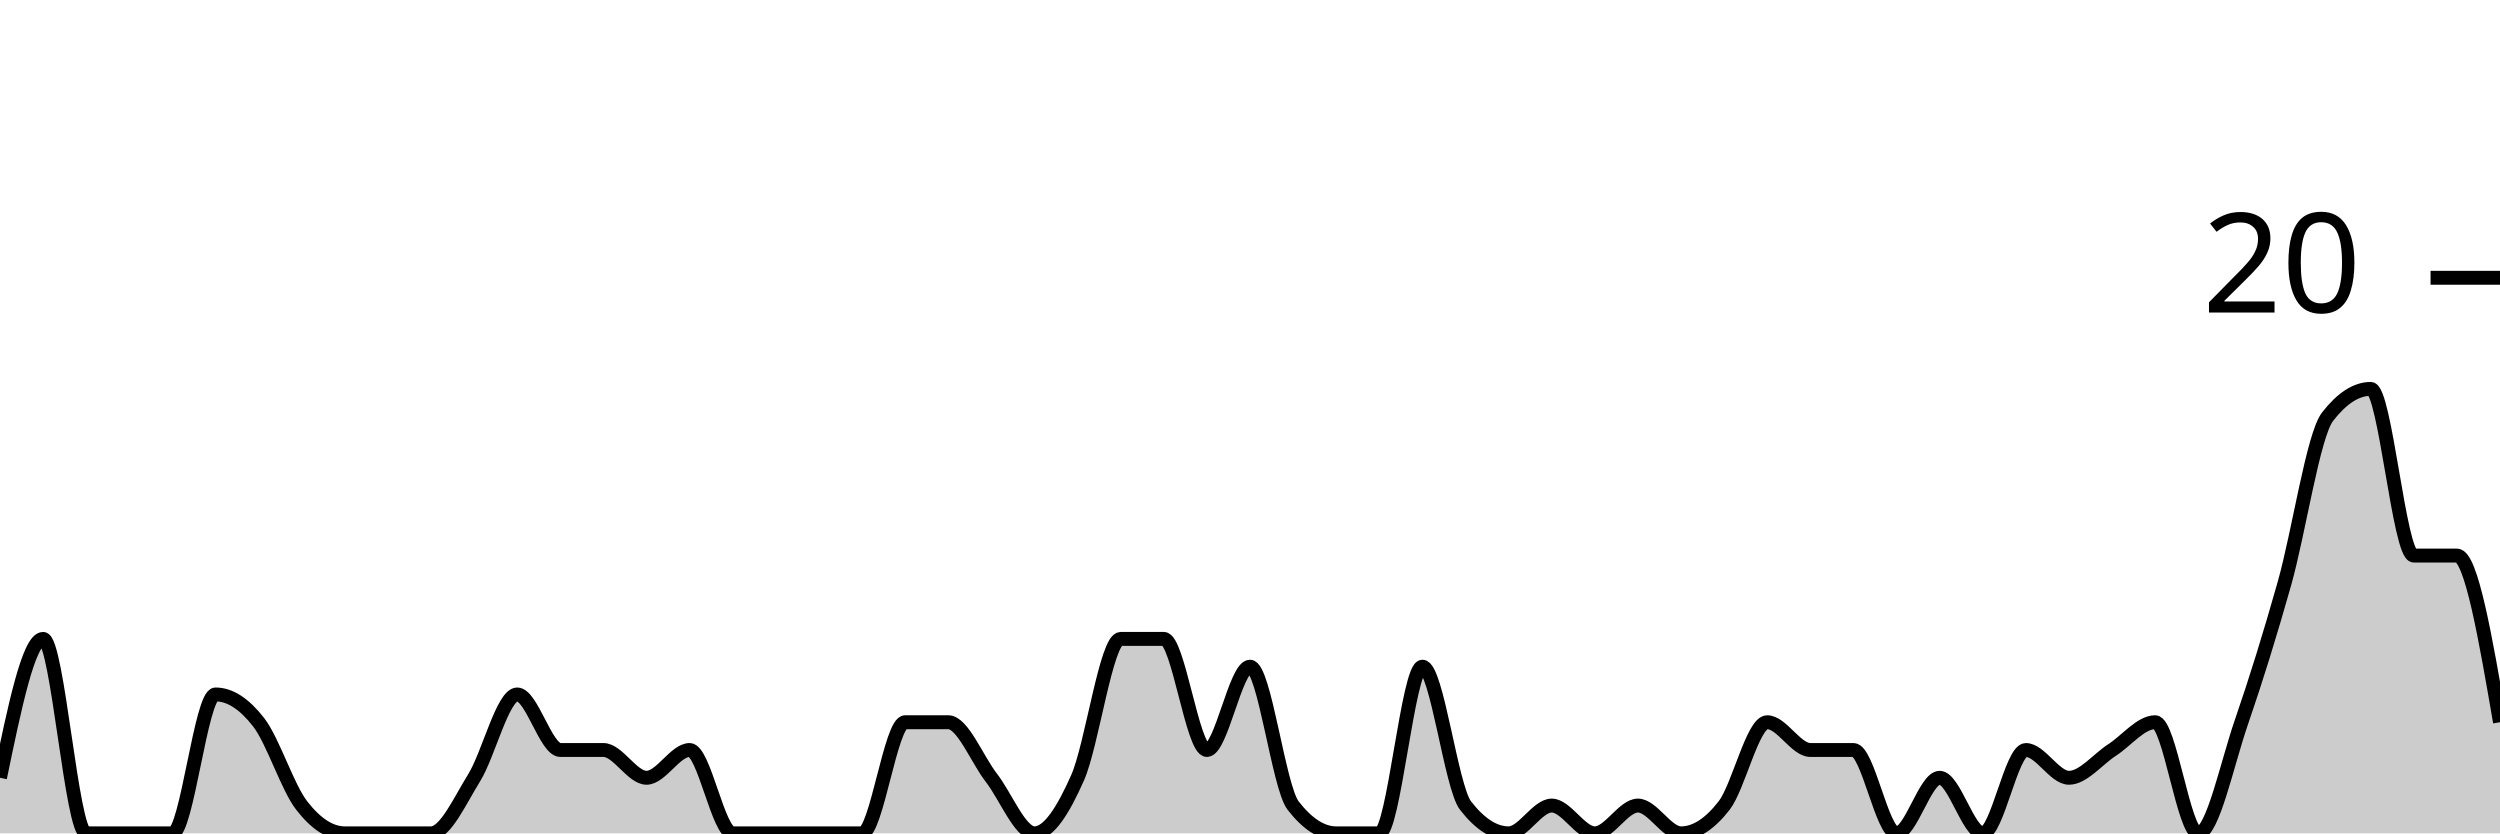
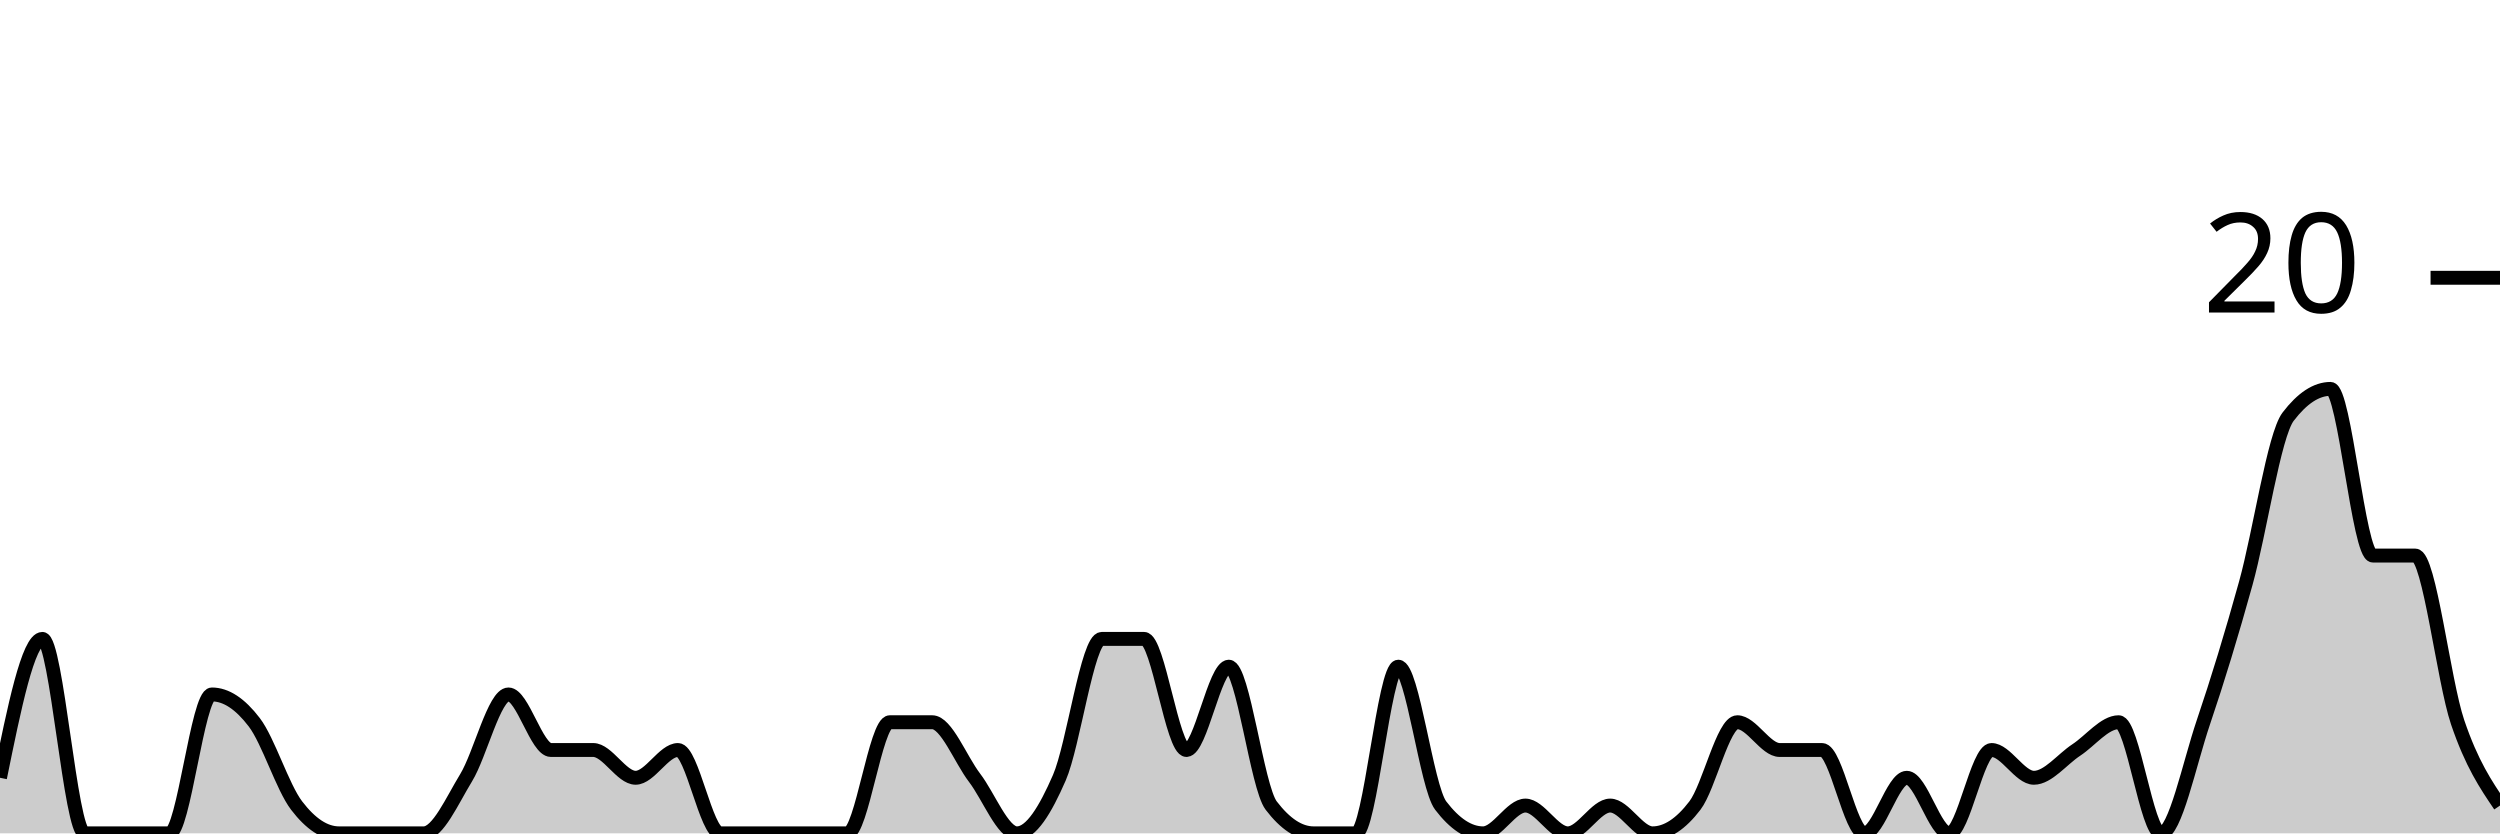
<svg xmlns="http://www.w3.org/2000/svg" viewBox="0 0 180 60">
  <g transform="translate(0,20)">
-     <path class="area" fill="rgba(0, 0, 0, 0.2)" d="M0,36C1.034,31,2.069,26,3.103,26C4.138,26,5.172,40,6.207,40C7.241,40,8.276,40,9.31,40C10.345,40,11.379,40,12.414,40C13.448,40,14.483,30,15.517,30C16.552,30,17.586,30.667,18.621,32C19.655,33.333,20.69,36.667,21.724,38C22.759,39.333,23.793,40,24.828,40C25.862,40,26.897,40,27.931,40C28.966,40,30,40,31.034,40C32.069,40,33.103,37.667,34.138,36C35.172,34.333,36.207,30,37.241,30C38.276,30,39.31,34,40.345,34C41.379,34,42.414,34,43.448,34C44.483,34,45.517,36,46.552,36C47.586,36,48.621,34,49.655,34C50.69,34,51.724,40,52.759,40C53.793,40,54.828,40,55.862,40C56.897,40,57.931,40,58.966,40C60,40,61.034,40,62.069,40C63.103,40,64.138,32,65.172,32C66.207,32,67.241,32,68.276,32C69.31,32,70.345,34.667,71.379,36C72.414,37.333,73.448,40,74.483,40C75.517,40,76.552,38.333,77.586,36C78.621,33.667,79.655,26,80.69,26C81.724,26,82.759,26,83.793,26C84.828,26,85.862,34,86.897,34C87.931,34,88.966,28,90,28C91.034,28,92.069,36.667,93.103,38C94.138,39.333,95.172,40,96.207,40C97.241,40,98.276,40,99.31,40C100.345,40,101.379,28,102.414,28C103.448,28,104.483,36.667,105.517,38C106.552,39.333,107.586,40,108.621,40C109.655,40,110.69,38,111.724,38C112.759,38,113.793,40,114.828,40C115.862,40,116.897,38,117.931,38C118.966,38,120,40,121.034,40C122.069,40,123.103,39.333,124.138,38C125.172,36.667,126.207,32,127.241,32C128.276,32,129.31,34,130.345,34C131.379,34,132.414,34,133.448,34C134.483,34,135.517,40,136.552,40C137.586,40,138.621,36,139.655,36C140.69,36,141.724,40,142.759,40C143.793,40,144.828,34,145.862,34C146.897,34,147.931,36,148.966,36C150,36,151.034,34.667,152.069,34C153.103,33.333,154.138,32,155.172,32C156.207,32,157.241,40,158.276,40C159.31,40,160.345,35,161.379,32C162.414,29,163.448,25.667,164.483,22C165.517,18.333,166.552,11.333,167.586,10C168.621,8.667,169.655,8,170.69,8C171.724,8,172.759,20,173.793,20C174.828,20,175.862,20,176.897,20C177.931,20,178.966,26,180,32L180,40C178.966,40,177.931,40,176.897,40C175.862,40,174.828,40,173.793,40C172.759,40,171.724,40,170.69,40C169.655,40,168.621,40,167.586,40C166.552,40,165.517,40,164.483,40C163.448,40,162.414,40,161.379,40C160.345,40,159.31,40,158.276,40C157.241,40,156.207,40,155.172,40C154.138,40,153.103,40,152.069,40C151.034,40,150,40,148.966,40C147.931,40,146.897,40,145.862,40C144.828,40,143.793,40,142.759,40C141.724,40,140.69,40,139.655,40C138.621,40,137.586,40,136.552,40C135.517,40,134.483,40,133.448,40C132.414,40,131.379,40,130.345,40C129.31,40,128.276,40,127.241,40C126.207,40,125.172,40,124.138,40C123.103,40,122.069,40,121.034,40C120,40,118.966,40,117.931,40C116.897,40,115.862,40,114.828,40C113.793,40,112.759,40,111.724,40C110.69,40,109.655,40,108.621,40C107.586,40,106.552,40,105.517,40C104.483,40,103.448,40,102.414,40C101.379,40,100.345,40,99.31,40C98.276,40,97.241,40,96.207,40C95.172,40,94.138,40,93.103,40C92.069,40,91.034,40,90,40C88.966,40,87.931,40,86.897,40C85.862,40,84.828,40,83.793,40C82.759,40,81.724,40,80.69,40C79.655,40,78.621,40,77.586,40C76.552,40,75.517,40,74.483,40C73.448,40,72.414,40,71.379,40C70.345,40,69.31,40,68.276,40C67.241,40,66.207,40,65.172,40C64.138,40,63.103,40,62.069,40C61.034,40,60,40,58.966,40C57.931,40,56.897,40,55.862,40C54.828,40,53.793,40,52.759,40C51.724,40,50.69,40,49.655,40C48.621,40,47.586,40,46.552,40C45.517,40,44.483,40,43.448,40C42.414,40,41.379,40,40.345,40C39.31,40,38.276,40,37.241,40C36.207,40,35.172,40,34.138,40C33.103,40,32.069,40,31.034,40C30,40,28.966,40,27.931,40C26.897,40,25.862,40,24.828,40C23.793,40,22.759,40,21.724,40C20.69,40,19.655,40,18.621,40C17.586,40,16.552,40,15.517,40C14.483,40,13.448,40,12.414,40C11.379,40,10.345,40,9.31,40C8.276,40,7.241,40,6.207,40C5.172,40,4.138,40,3.103,40C2.069,40,1.034,40,0,40Z" />
-     <path class="line" stroke="black" fill="none" d="M0,36C1.034,31,2.069,26,3.103,26C4.138,26,5.172,40,6.207,40C7.241,40,8.276,40,9.31,40C10.345,40,11.379,40,12.414,40C13.448,40,14.483,30,15.517,30C16.552,30,17.586,30.667,18.621,32C19.655,33.333,20.69,36.667,21.724,38C22.759,39.333,23.793,40,24.828,40C25.862,40,26.897,40,27.931,40C28.966,40,30,40,31.034,40C32.069,40,33.103,37.667,34.138,36C35.172,34.333,36.207,30,37.241,30C38.276,30,39.31,34,40.345,34C41.379,34,42.414,34,43.448,34C44.483,34,45.517,36,46.552,36C47.586,36,48.621,34,49.655,34C50.69,34,51.724,40,52.759,40C53.793,40,54.828,40,55.862,40C56.897,40,57.931,40,58.966,40C60,40,61.034,40,62.069,40C63.103,40,64.138,32,65.172,32C66.207,32,67.241,32,68.276,32C69.31,32,70.345,34.667,71.379,36C72.414,37.333,73.448,40,74.483,40C75.517,40,76.552,38.333,77.586,36C78.621,33.667,79.655,26,80.69,26C81.724,26,82.759,26,83.793,26C84.828,26,85.862,34,86.897,34C87.931,34,88.966,28,90,28C91.034,28,92.069,36.667,93.103,38C94.138,39.333,95.172,40,96.207,40C97.241,40,98.276,40,99.31,40C100.345,40,101.379,28,102.414,28C103.448,28,104.483,36.667,105.517,38C106.552,39.333,107.586,40,108.621,40C109.655,40,110.69,38,111.724,38C112.759,38,113.793,40,114.828,40C115.862,40,116.897,38,117.931,38C118.966,38,120,40,121.034,40C122.069,40,123.103,39.333,124.138,38C125.172,36.667,126.207,32,127.241,32C128.276,32,129.31,34,130.345,34C131.379,34,132.414,34,133.448,34C134.483,34,135.517,40,136.552,40C137.586,40,138.621,36,139.655,36C140.69,36,141.724,40,142.759,40C143.793,40,144.828,34,145.862,34C146.897,34,147.931,36,148.966,36C150,36,151.034,34.667,152.069,34C153.103,33.333,154.138,32,155.172,32C156.207,32,157.241,40,158.276,40C159.31,40,160.345,35,161.379,32C162.414,29,163.448,25.667,164.483,22C165.517,18.333,166.552,11.333,167.586,10C168.621,8.667,169.655,8,170.69,8C171.724,8,172.759,20,173.793,20C174.828,20,175.862,20,176.897,20C177.931,20,178.966,26,180,32" />
+     <path class="area" fill="rgba(0, 0, 0, 0.2)" d="M0,36C1.017,31,2.034,26,3.051,26C4.068,26,5.085,40,6.102,40C7.119,40,8.136,40,9.153,40C10.169,40,11.186,40,12.203,40C13.22,40,14.237,30,15.254,30C16.271,30,17.288,30.667,18.305,32C19.322,33.333,20.339,36.667,21.356,38C22.373,39.333,23.39,40,24.407,40C25.424,40,26.441,40,27.458,40C28.475,40,29.492,40,30.508,40C31.525,40,32.542,37.667,33.559,36C34.576,34.333,35.593,30,36.61,30C37.627,30,38.644,34,39.661,34C40.678,34,41.695,34,42.712,34C43.729,34,44.746,36,45.763,36C46.78,36,47.797,34,48.814,34C49.831,34,50.847,40,51.864,40C52.881,40,53.898,40,54.915,40C55.932,40,56.949,40,57.966,40C58.983,40,60,40,61.017,40C62.034,40,63.051,32,64.068,32C65.085,32,66.102,32,67.119,32C68.136,32,69.153,34.667,70.169,36C71.186,37.333,72.203,40,73.22,40C74.237,40,75.254,38.333,76.271,36C77.288,33.667,78.305,26,79.322,26C80.339,26,81.356,26,82.373,26C83.39,26,84.407,34,85.424,34C86.441,34,87.458,28,88.475,28C89.492,28,90.508,36.667,91.525,38C92.542,39.333,93.559,40,94.576,40C95.593,40,96.61,40,97.627,40C98.644,40,99.661,28,100.678,28C101.695,28,102.712,36.667,103.729,38C104.746,39.333,105.763,40,106.78,40C107.797,40,108.814,38,109.831,38C110.847,38,111.864,40,112.881,40C113.898,40,114.915,38,115.932,38C116.949,38,117.966,40,118.983,40C120,40,121.017,39.333,122.034,38C123.051,36.667,124.068,32,125.085,32C126.102,32,127.119,34,128.136,34C129.153,34,130.169,34,131.186,34C132.203,34,133.22,40,134.237,40C135.254,40,136.271,36,137.288,36C138.305,36,139.322,40,140.339,40C141.356,40,142.373,34,143.39,34C144.407,34,145.424,36,146.441,36C147.458,36,148.475,34.667,149.492,34C150.508,33.333,151.525,32,152.542,32C153.559,32,154.576,40,155.593,40C156.61,40,157.627,35,158.644,32C159.661,29,160.678,25.667,161.695,22C162.712,18.333,163.729,11.333,164.746,10C165.763,8.667,166.78,8,167.797,8C168.814,8,169.831,20,170.847,20C171.864,20,172.881,20,173.898,20C174.915,20,175.932,29,176.949,32C177.966,35,178.983,36.5,180,38L180,40C178.983,40,177.966,40,176.949,40C175.932,40,174.915,40,173.898,40C172.881,40,171.864,40,170.847,40C169.831,40,168.814,40,167.797,40C166.78,40,165.763,40,164.746,40C163.729,40,162.712,40,161.695,40C160.678,40,159.661,40,158.644,40C157.627,40,156.61,40,155.593,40C154.576,40,153.559,40,152.542,40C151.525,40,150.508,40,149.492,40C148.475,40,147.458,40,146.441,40C145.424,40,144.407,40,143.39,40C142.373,40,141.356,40,140.339,40C139.322,40,138.305,40,137.288,40C136.271,40,135.254,40,134.237,40C133.22,40,132.203,40,131.186,40C130.169,40,129.153,40,128.136,40C127.119,40,126.102,40,125.085,40C124.068,40,123.051,40,122.034,40C121.017,40,120,40,118.983,40C117.966,40,116.949,40,115.932,40C114.915,40,113.898,40,112.881,40C111.864,40,110.847,40,109.831,40C108.814,40,107.797,40,106.78,40C105.763,40,104.746,40,103.729,40C102.712,40,101.695,40,100.678,40C99.661,40,98.644,40,97.627,40C96.61,40,95.593,40,94.576,40C93.559,40,92.542,40,91.525,40C90.508,40,89.492,40,88.475,40C87.458,40,86.441,40,85.424,40C84.407,40,83.39,40,82.373,40C81.356,40,80.339,40,79.322,40C78.305,40,77.288,40,76.271,40C75.254,40,74.237,40,73.22,40C72.203,40,71.186,40,70.169,40C69.153,40,68.136,40,67.119,40C66.102,40,65.085,40,64.068,40C63.051,40,62.034,40,61.017,40C60,40,58.983,40,57.966,40C56.949,40,55.932,40,54.915,40C53.898,40,52.881,40,51.864,40C50.847,40,49.831,40,48.814,40C47.797,40,46.78,40,45.763,40C44.746,40,43.729,40,42.712,40C41.695,40,40.678,40,39.661,40C38.644,40,37.627,40,36.61,40C35.593,40,34.576,40,33.559,40C32.542,40,31.525,40,30.508,40C29.492,40,28.475,40,27.458,40C26.441,40,25.424,40,24.407,40C23.39,40,22.373,40,21.356,40C20.339,40,19.322,40,18.305,40C17.288,40,16.271,40,15.254,40C14.237,40,13.22,40,12.203,40C11.186,40,10.169,40,9.153,40C8.136,40,7.119,40,6.102,40C5.085,40,4.068,40,3.051,40C2.034,40,1.017,40,0,40Z" />
+     <path class="line" stroke="black" fill="none" d="M0,36C1.017,31,2.034,26,3.051,26C4.068,26,5.085,40,6.102,40C7.119,40,8.136,40,9.153,40C10.169,40,11.186,40,12.203,40C13.22,40,14.237,30,15.254,30C16.271,30,17.288,30.667,18.305,32C19.322,33.333,20.339,36.667,21.356,38C22.373,39.333,23.39,40,24.407,40C25.424,40,26.441,40,27.458,40C28.475,40,29.492,40,30.508,40C31.525,40,32.542,37.667,33.559,36C34.576,34.333,35.593,30,36.61,30C37.627,30,38.644,34,39.661,34C40.678,34,41.695,34,42.712,34C43.729,34,44.746,36,45.763,36C46.78,36,47.797,34,48.814,34C49.831,34,50.847,40,51.864,40C52.881,40,53.898,40,54.915,40C55.932,40,56.949,40,57.966,40C58.983,40,60,40,61.017,40C62.034,40,63.051,32,64.068,32C65.085,32,66.102,32,67.119,32C68.136,32,69.153,34.667,70.169,36C71.186,37.333,72.203,40,73.22,40C74.237,40,75.254,38.333,76.271,36C77.288,33.667,78.305,26,79.322,26C80.339,26,81.356,26,82.373,26C83.39,26,84.407,34,85.424,34C86.441,34,87.458,28,88.475,28C89.492,28,90.508,36.667,91.525,38C92.542,39.333,93.559,40,94.576,40C95.593,40,96.61,40,97.627,40C98.644,40,99.661,28,100.678,28C101.695,28,102.712,36.667,103.729,38C104.746,39.333,105.763,40,106.78,40C107.797,40,108.814,38,109.831,38C110.847,38,111.864,40,112.881,40C113.898,40,114.915,38,115.932,38C116.949,38,117.966,40,118.983,40C120,40,121.017,39.333,122.034,38C123.051,36.667,124.068,32,125.085,32C126.102,32,127.119,34,128.136,34C129.153,34,130.169,34,131.186,34C132.203,34,133.22,40,134.237,40C135.254,40,136.271,36,137.288,36C138.305,36,139.322,40,140.339,40C141.356,40,142.373,34,143.39,34C144.407,34,145.424,36,146.441,36C147.458,36,148.475,34.667,149.492,34C150.508,33.333,151.525,32,152.542,32C153.559,32,154.576,40,155.593,40C156.61,40,157.627,35,158.644,32C159.661,29,160.678,25.667,161.695,22C162.712,18.333,163.729,11.333,164.746,10C165.763,8.667,166.78,8,167.797,8C168.814,8,169.831,20,170.847,20C171.864,20,172.881,20,173.898,20C174.915,20,175.932,29,176.949,32C177.966,35,178.983,36.5,180,38" />
    <path class="axis-ceiling" stroke-width="1" stroke="black" fill="none" d="M175,0L180,0" />
    <text class="axis-ceiling-label" font-family="sans-serif" text-anchor="end" font-size="10px" x="170" y="2.5">20</text>
  </g>
</svg>
